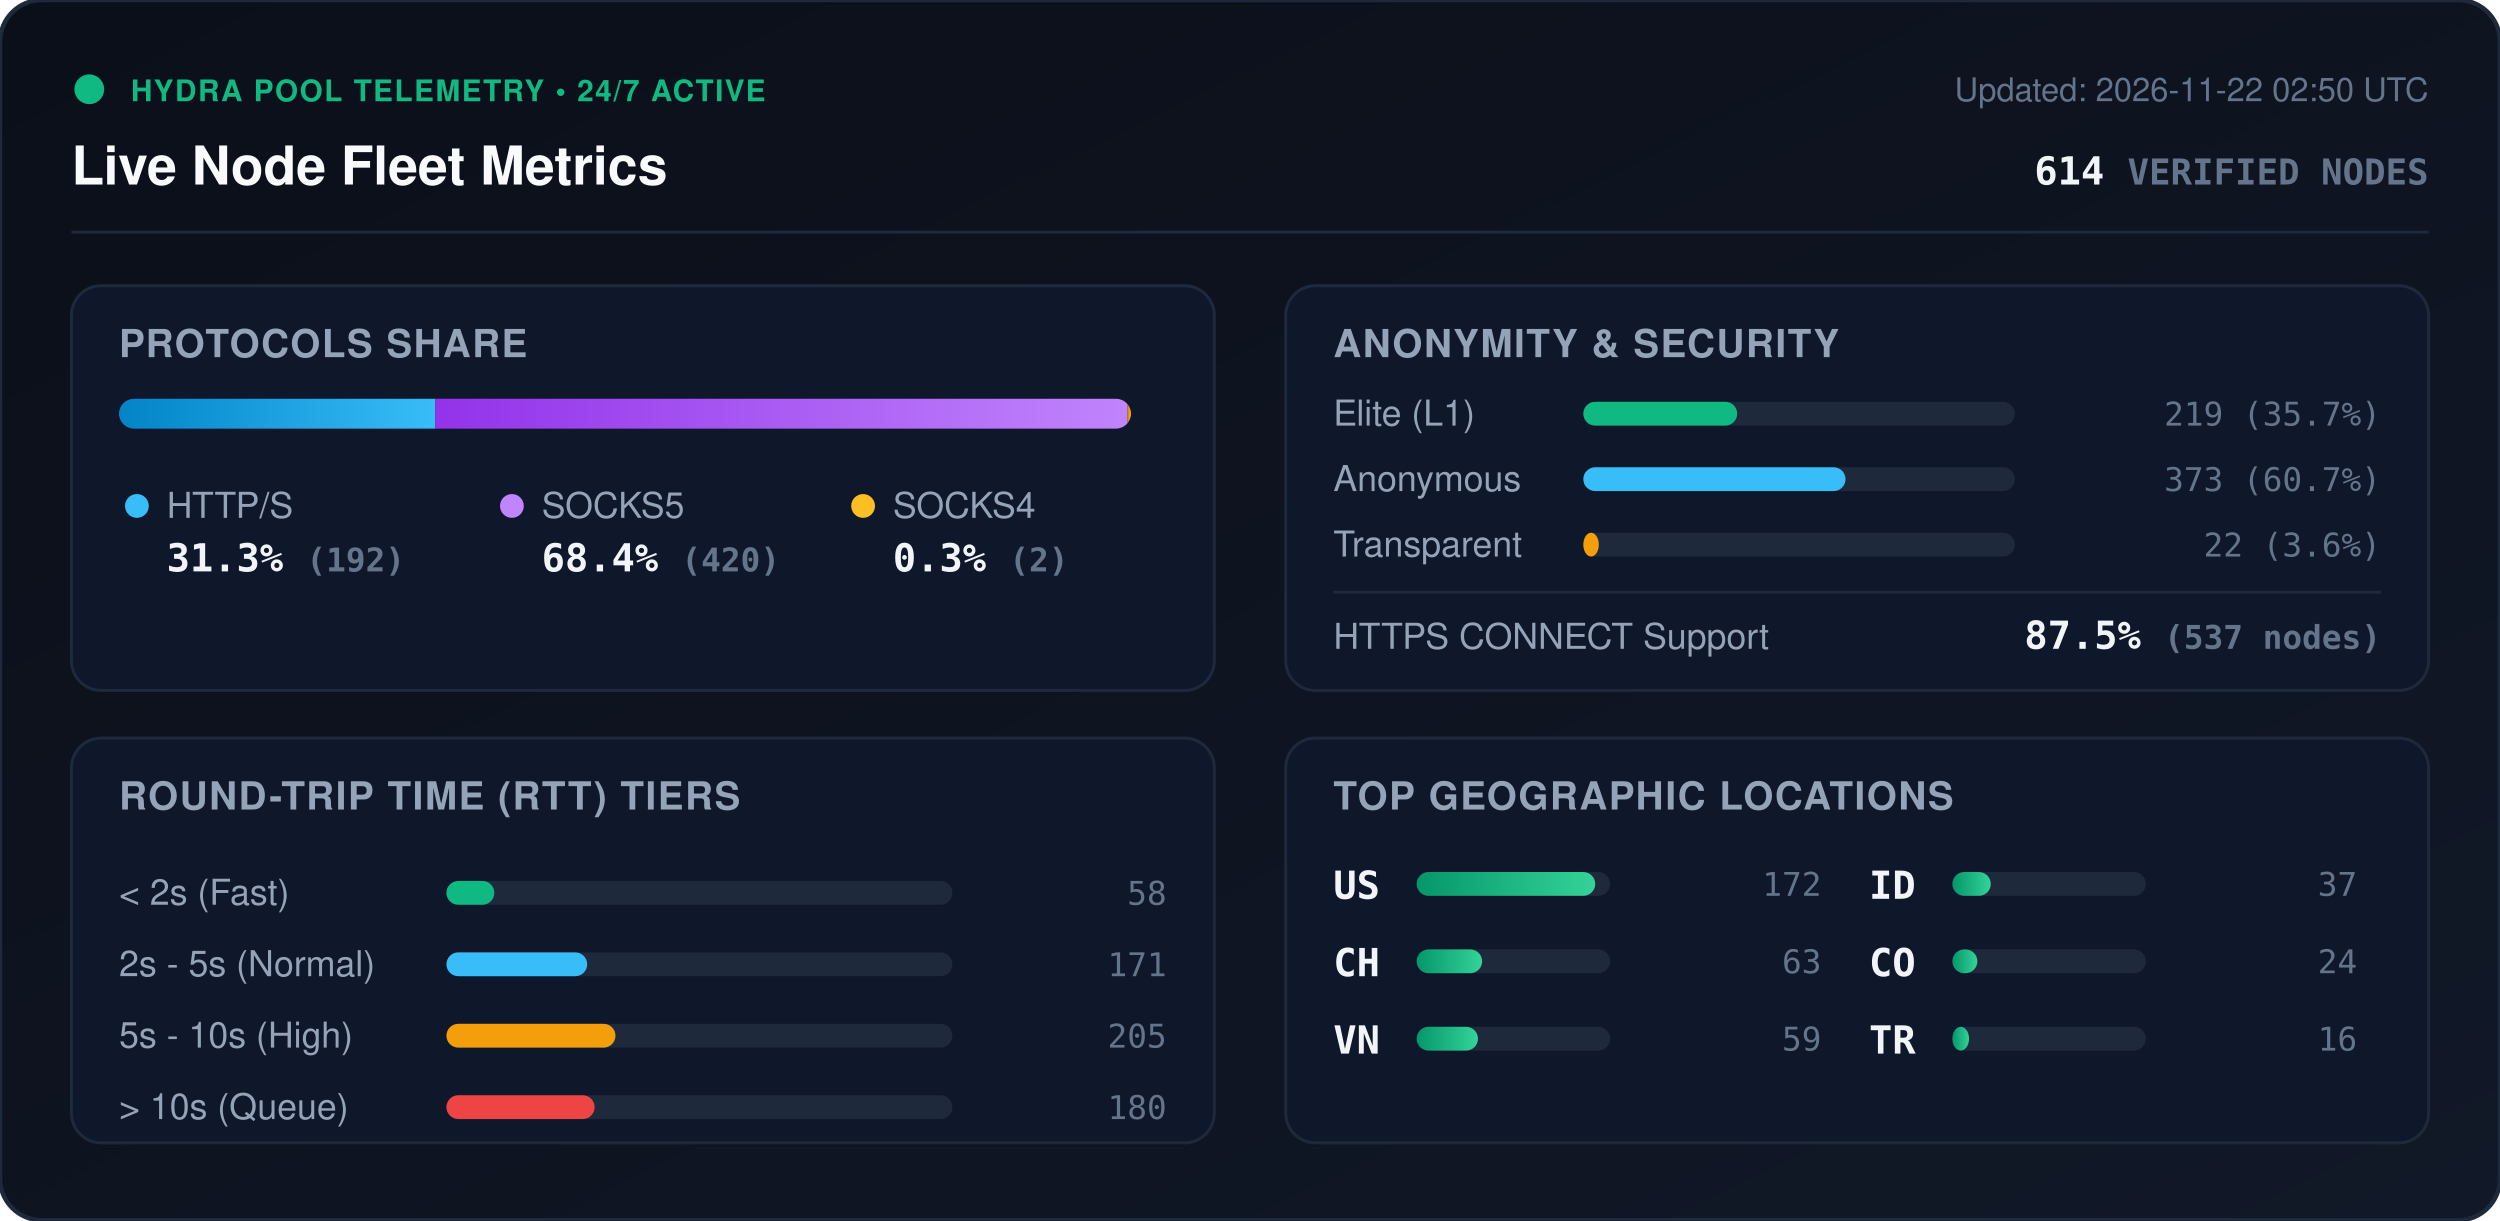
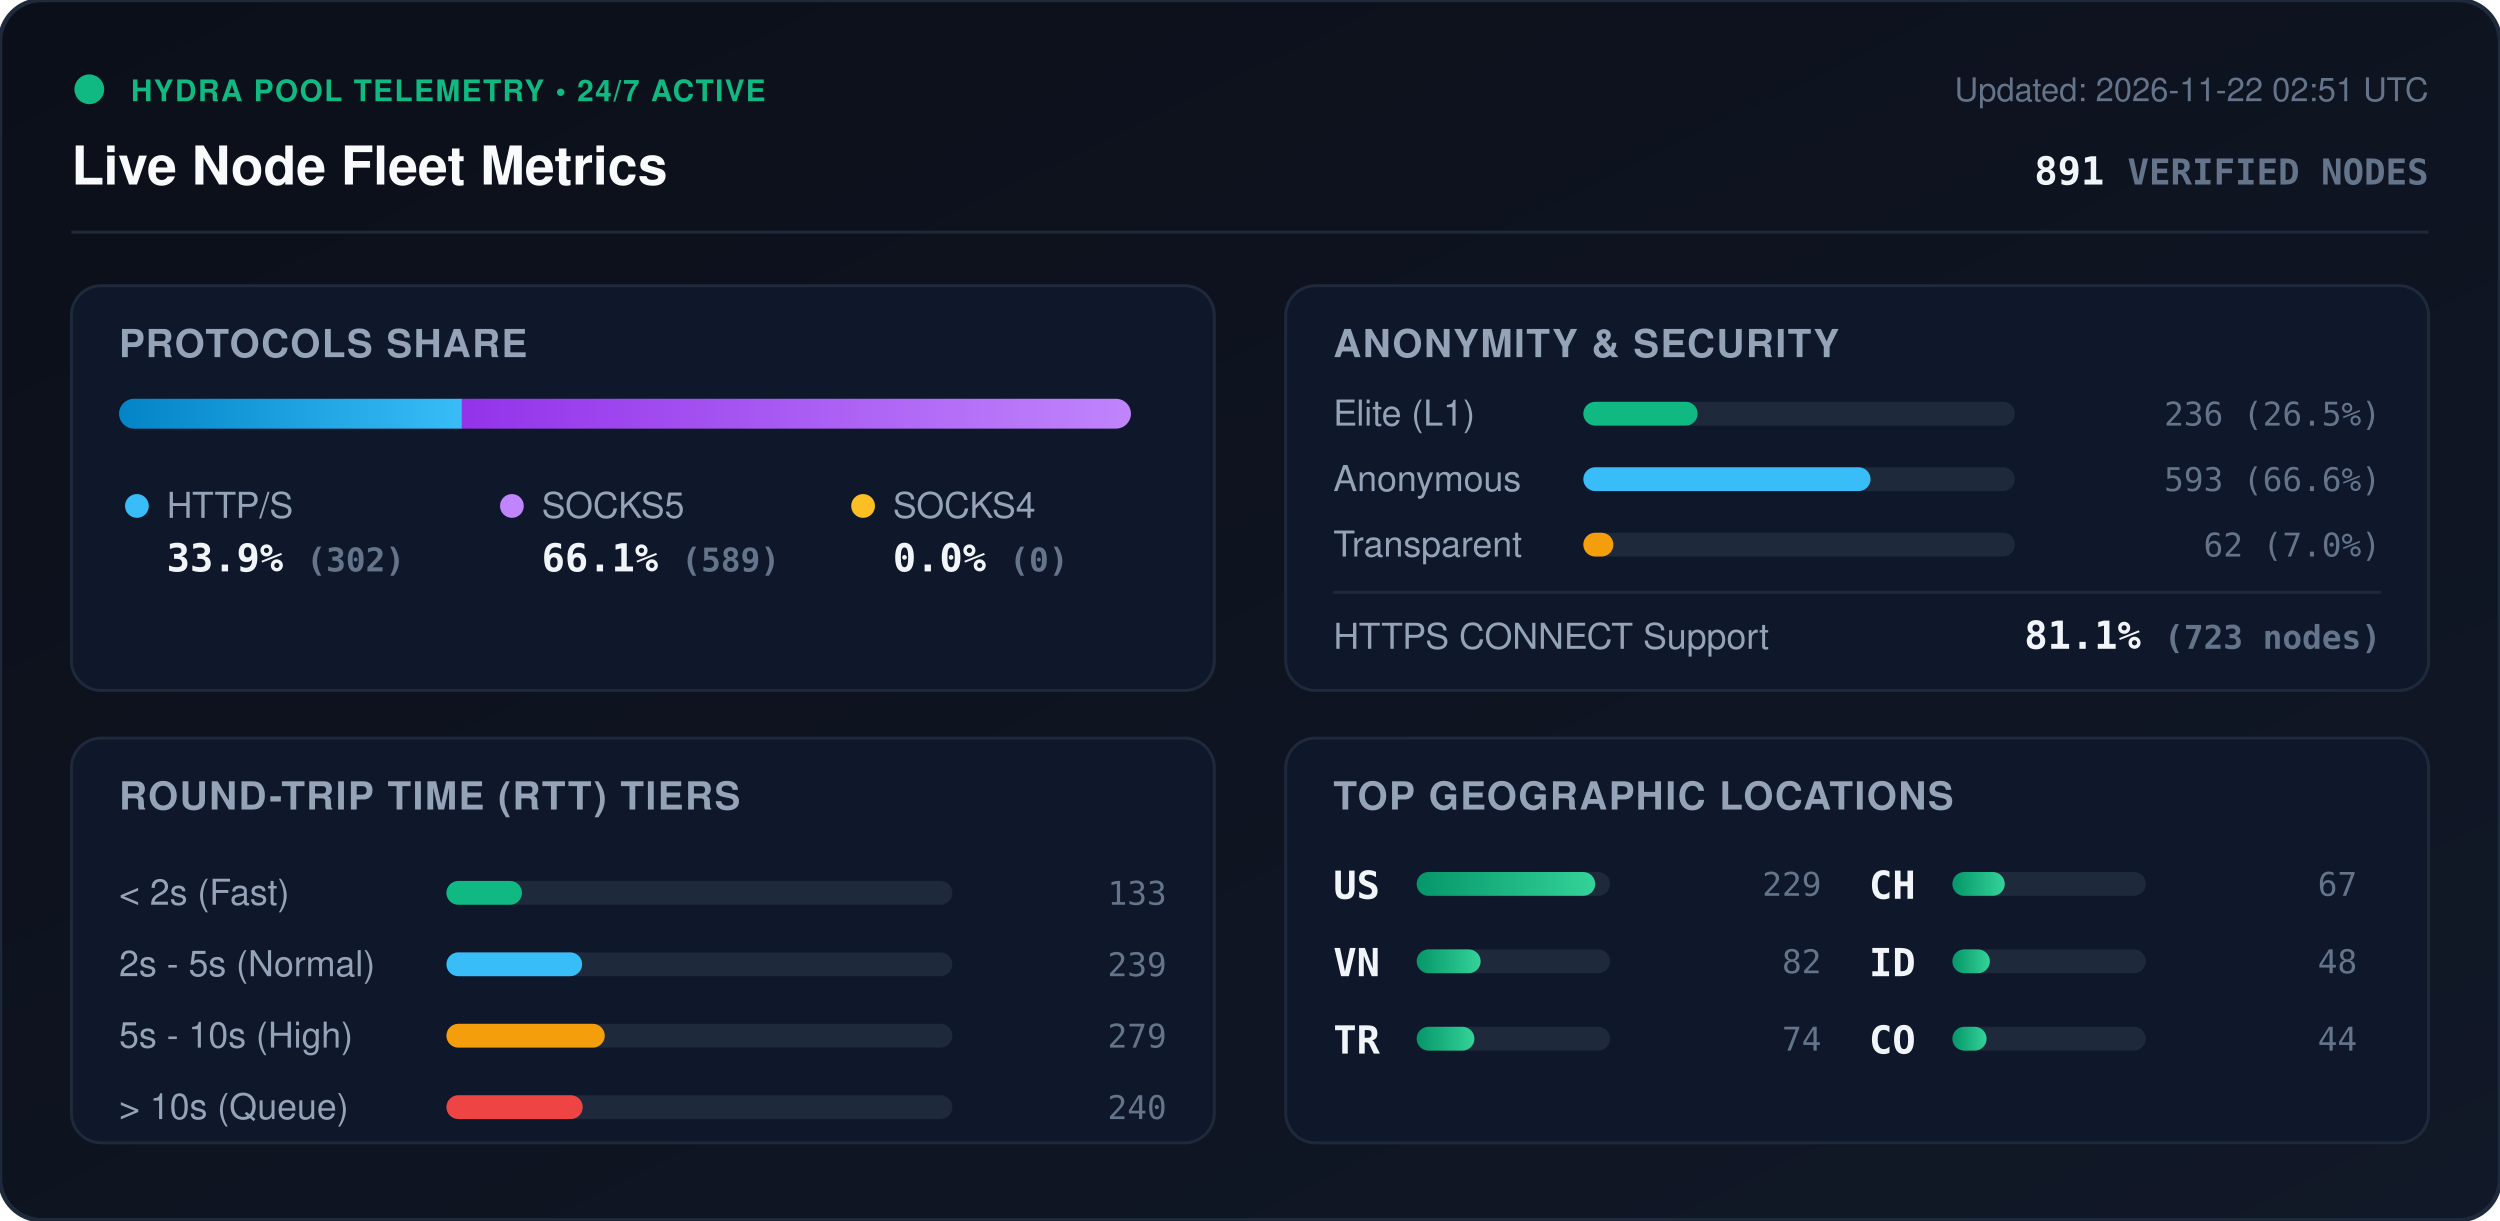
<svg xmlns="http://www.w3.org/2000/svg" viewBox="0 0 840 410" width="840" height="410" style="max-width: 100%; height: auto;">
  <defs>
    <linearGradient id="bg" x1="0%" y1="0%" x2="100%" y2="100%">
      <stop offset="0%" stop-color="#0b0f19" />
      <stop offset="100%" stop-color="#111827" />
    </linearGradient>
    <linearGradient id="bar-http" x1="0%" y1="0%" x2="100%" y2="0%">
      <stop offset="0%" stop-color="#0284c7" />
      <stop offset="100%" stop-color="#38bdf8" />
    </linearGradient>
    <linearGradient id="bar-socks5" x1="0%" y1="0%" x2="100%" y2="0%">
      <stop offset="0%" stop-color="#9333ea" />
      <stop offset="100%" stop-color="#c084fc" />
    </linearGradient>
    <linearGradient id="bar-socks4" x1="0%" y1="0%" x2="100%" y2="0%">
      <stop offset="0%" stop-color="#d97706" />
      <stop offset="100%" stop-color="#fbbf24" />
    </linearGradient>
    <linearGradient id="bar-green" x1="0%" y1="0%" x2="100%" y2="0%">
      <stop offset="0%" stop-color="#059669" />
      <stop offset="100%" stop-color="#34d399" />
    </linearGradient>
    <clipPath id="prog-track-clip">
      <rect width="340.0" height="10" rx="5" />
    </clipPath>
    <style>
      .title { font: 700 18px -apple-system, BlinkMacSystemFont, 'Segoe UI', Helvetica, Arial, sans-serif; fill: #f8fafc; }
      .sub { font: 500 11px -apple-system, BlinkMacSystemFont, 'Segoe UI', Helvetica, Arial, sans-serif; fill: #64748b; }
      .section-hdr { font: 600 13px -apple-system, BlinkMacSystemFont, 'Segoe UI', Helvetica, Arial, sans-serif; fill: #94a3b8; letter-spacing: 0.5px; }
      .metric-val { font: 700 13px -apple-system, BlinkMacSystemFont, 'Segoe UI', Helvetica, Arial, sans-serif; fill: #f1f5f9; }
      .metric-lbl { font: 500 12px -apple-system, BlinkMacSystemFont, 'Segoe UI', Helvetica, Arial, sans-serif; fill: #94a3b8; }
      .badge-txt { font: 700 10px -apple-system, BlinkMacSystemFont, 'Segoe UI', Helvetica, Arial, sans-serif; fill: #10b981; letter-spacing: 0.5px; }
      .mono { font-family: ui-monospace, SFMono-Regular, Menlo, Monaco, Consolas, monospace; }
      .pulse { animation: beacon 2s infinite ease-in-out; }
      @keyframes beacon { 0%, 100% { opacity: 1; } 50% { opacity: 0.35; } }
    </style>
  </defs>
  <rect width="840" height="410" rx="14" fill="url(#bg)" stroke="#1e293b" stroke-width="1.5" />
  <g transform="translate(24, 24)">
    <circle cx="6" cy="6" r="5" fill="#10b981" class="pulse" />
    <text x="20" y="10" class="badge-txt">HYDRA POOL TELEMETRY • 24/7 ACTIVE</text>
    <text x="0" y="38" class="title">Live Node Fleet Metrics</text>
-     <text x="792" y="10" text-anchor="end" class="sub">Updated: 2026-11-22 02:50 UTC</text>
-     <text x="792" y="38" text-anchor="end" class="metric-val mono" fill="#38bdf8">614 <tspan font-size="12" fill="#64748b">VERIFIED NODES</tspan>
+     <text x="792" y="10" text-anchor="end" class="sub">Updated: 2026-11-22 02:51 UTC</text>
+     <text x="792" y="38" text-anchor="end" class="metric-val mono" fill="#38bdf8">891 <tspan font-size="12" fill="#64748b">VERIFIED NODES</tspan>
    </text>
  </g>
  <line x1="24" y1="78" x2="816" y2="78" stroke="#1e293b" stroke-width="1" />
  <g transform="translate(24, 96)">
    <rect width="384" height="136" rx="10" fill="#0f172a" stroke="#1e293b" />
    <text x="16" y="24" class="section-hdr">PROTOCOLS SHARE</text>
    <g transform="translate(16, 38)">
      <rect width="340.0" height="10" rx="5" fill="#1e293b" />
      <g clip-path="url(#prog-track-clip)">
-         <rect x="0" width="106.3" height="10" fill="url(#bar-http)" />
-         <rect x="106.3" width="232.6" height="10" fill="url(#bar-socks5)" />
-         <rect x="338.9" width="1.1" height="10" fill="url(#bar-socks4)" />
+         <rect x="0" width="115.2" height="10" fill="url(#bar-http)" />
+         <rect x="115.2" width="224.8" height="10" fill="url(#bar-socks5)" />
+         <rect x="340.0" width="0.0" height="10" fill="url(#bar-socks4)" />
      </g>
    </g>
    <g transform="translate(16, 68)">
      <circle cx="6" cy="6" r="4" fill="#38bdf8" />
      <text x="16" y="10" class="metric-lbl">HTTP/S</text>
-       <text x="16" y="28" class="metric-val mono">31.3% <tspan font-size="11" fill="#64748b">(192)</tspan>
+       <text x="16" y="28" class="metric-val mono">33.9% <tspan font-size="11" fill="#64748b">(302)</tspan>
      </text>
      <circle cx="132" cy="6" r="4" fill="#c084fc" />
      <text x="142" y="10" class="metric-lbl">SOCKS5</text>
-       <text x="142" y="28" class="metric-val mono">68.4% <tspan font-size="11" fill="#64748b">(420)</tspan>
+       <text x="142" y="28" class="metric-val mono">66.1% <tspan font-size="11" fill="#64748b">(589)</tspan>
      </text>
      <circle cx="250" cy="6" r="4" fill="#fbbf24" />
      <text x="260" y="10" class="metric-lbl">SOCKS4</text>
-       <text x="260" y="28" class="metric-val mono">0.3% <tspan font-size="11" fill="#64748b">(2)</tspan>
+       <text x="260" y="28" class="metric-val mono">0.0% <tspan font-size="11" fill="#64748b">(0)</tspan>
      </text>
    </g>
  </g>
  <g transform="translate(432, 96)">
    <rect width="384" height="136" rx="10" fill="#0f172a" stroke="#1e293b" />
    <text x="16" y="24" class="section-hdr">ANONYMITY &amp; SECURITY</text>
    <text x="16" y="47" class="metric-lbl">Elite (L1)</text>
    <rect x="100" y="39" width="145.0" height="8" rx="4" fill="#1e293b" />
-     <rect x="100" y="39" width="51.7" height="8" rx="4" fill="#10b981" />
-     <text x="368" y="47" text-anchor="end" class="mono sub" fill="#e2e8f0">219 (35.7%)</text>
+     <rect x="100" y="39" width="38.4" height="8" rx="4" fill="#10b981" />
+     <text x="368" y="47" text-anchor="end" class="mono sub" fill="#e2e8f0">236 (26.5%)</text>
    <text x="16" y="69" class="metric-lbl">Anonymous</text>
    <rect x="100" y="61" width="145.0" height="8" rx="4" fill="#1e293b" />
-     <rect x="100" y="61" width="88.1" height="8" rx="4" fill="#38bdf8" />
-     <text x="368" y="69" text-anchor="end" class="mono sub" fill="#e2e8f0">373 (60.7%)</text>
+     <rect x="100" y="61" width="96.5" height="8" rx="4" fill="#38bdf8" />
+     <text x="368" y="69" text-anchor="end" class="mono sub" fill="#e2e8f0">593 (66.6%)</text>
    <text x="16" y="91" class="metric-lbl">Transparent</text>
    <rect x="100" y="83" width="145.0" height="8" rx="4" fill="#1e293b" />
-     <rect x="100" y="83" width="5.2" height="8" rx="4" fill="#f59e0b" />
-     <text x="368" y="91" text-anchor="end" class="mono sub" fill="#e2e8f0">22 (3.6%)</text>
+     <rect x="100" y="83" width="10.1" height="8" rx="4" fill="#f59e0b" />
+     <text x="368" y="91" text-anchor="end" class="mono sub" fill="#e2e8f0">62 (7.0%)</text>
    <line x1="16" y1="103" x2="368" y2="103" stroke="#1e293b" stroke-width="1" />
    <text x="16" y="122" class="metric-lbl">HTTPS CONNECT Support</text>
-     <text x="368" y="122" text-anchor="end" class="metric-val mono" fill="#34d399">87.5% <tspan font-size="11" fill="#64748b">(537 nodes)</tspan>
+     <text x="368" y="122" text-anchor="end" class="metric-val mono" fill="#34d399">81.1% <tspan font-size="11" fill="#64748b">(723 nodes)</tspan>
    </text>
  </g>
  <g transform="translate(24, 248)">
    <rect width="384" height="136" rx="10" fill="#0f172a" stroke="#1e293b" />
    <text x="16" y="24" class="section-hdr">ROUND-TRIP TIME (RTT) TIERS</text>
    <g transform="translate(16, 42)">
      <text x="0" y="14" class="metric-lbl">&lt; 2s (Fast)</text>
      <rect x="110" y="6" width="170" height="8" rx="4" fill="#1e293b" />
-       <rect x="110" y="6" width="16.1" height="8" rx="4" fill="#10b981" />
-       <text x="352" y="14" text-anchor="end" class="mono sub">58</text>
+       <rect x="110" y="6" width="25.4" height="8" rx="4" fill="#10b981" />
+       <text x="352" y="14" text-anchor="end" class="mono sub">133</text>
      <text x="0" y="38" class="metric-lbl">2s - 5s (Normal)</text>
      <rect x="110" y="30" width="170" height="8" rx="4" fill="#1e293b" />
-       <rect x="110" y="30" width="47.3" height="8" rx="4" fill="#38bdf8" />
-       <text x="352" y="38" text-anchor="end" class="mono sub">171</text>
+       <rect x="110" y="30" width="45.6" height="8" rx="4" fill="#38bdf8" />
+       <text x="352" y="38" text-anchor="end" class="mono sub">239</text>
      <text x="0" y="62" class="metric-lbl">5s - 10s (High)</text>
      <rect x="110" y="54" width="170" height="8" rx="4" fill="#1e293b" />
-       <rect x="110" y="54" width="56.8" height="8" rx="4" fill="#f59e0b" />
-       <text x="352" y="62" text-anchor="end" class="mono sub">205</text>
+       <rect x="110" y="54" width="53.2" height="8" rx="4" fill="#f59e0b" />
+       <text x="352" y="62" text-anchor="end" class="mono sub">279</text>
      <text x="0" y="86" class="metric-lbl">&gt; 10s (Queue)</text>
      <rect x="110" y="78" width="170" height="8" rx="4" fill="#1e293b" />
-       <rect x="110" y="78" width="49.8" height="8" rx="4" fill="#ef4444" />
-       <text x="352" y="86" text-anchor="end" class="mono sub">180</text>
+       <rect x="110" y="78" width="45.8" height="8" rx="4" fill="#ef4444" />
+       <text x="352" y="86" text-anchor="end" class="mono sub">240</text>
    </g>
  </g>
  <g transform="translate(432, 248)">
    <rect width="384" height="136" rx="10" fill="#0f172a" stroke="#1e293b" />
    <text x="16" y="24" class="section-hdr">TOP GEOGRAPHIC LOCATIONS</text>
    <g transform="translate(16, 42)">
      <g transform="translate(0, 0)">
        <text x="0" y="12" class="mono metric-val" font-size="12">US</text>
        <rect x="28" y="3" width="65" height="8" rx="4" fill="#1e293b" />
        <rect x="28" y="3" width="60.0" height="8" rx="4" fill="url(#bar-green)" />
-         <text x="164" y="11" text-anchor="end" class="mono sub">172</text>
+         <text x="164" y="11" text-anchor="end" class="mono sub">229</text>
      </g>
      <g transform="translate(0, 26)">
+         <text x="0" y="12" class="mono metric-val" font-size="12">VN</text>
+         <rect x="28" y="3" width="65" height="8" rx="4" fill="#1e293b" />
+         <rect x="28" y="3" width="21.5" height="8" rx="4" fill="url(#bar-green)" />
+         <text x="164" y="11" text-anchor="end" class="mono sub">82</text>
+       </g>
+       <g transform="translate(0, 52)">
+         <text x="0" y="12" class="mono metric-val" font-size="12">TR</text>
+         <rect x="28" y="3" width="65" height="8" rx="4" fill="#1e293b" />
+         <rect x="28" y="3" width="19.4" height="8" rx="4" fill="url(#bar-green)" />
+         <text x="164" y="11" text-anchor="end" class="mono sub">74</text>
+       </g>
+       <g transform="translate(180, 0)">
        <text x="0" y="12" class="mono metric-val" font-size="12">CH</text>
        <rect x="28" y="3" width="65" height="8" rx="4" fill="#1e293b" />
-         <rect x="28" y="3" width="22.0" height="8" rx="4" fill="url(#bar-green)" />
-         <text x="164" y="11" text-anchor="end" class="mono sub">63</text>
+         <rect x="28" y="3" width="17.6" height="8" rx="4" fill="url(#bar-green)" />
+         <text x="164" y="11" text-anchor="end" class="mono sub">67</text>
      </g>
-       <g transform="translate(0, 52)">
-         <text x="0" y="12" class="mono metric-val" font-size="12">VN</text>
-         <rect x="28" y="3" width="65" height="8" rx="4" fill="#1e293b" />
-         <rect x="28" y="3" width="20.6" height="8" rx="4" fill="url(#bar-green)" />
-         <text x="164" y="11" text-anchor="end" class="mono sub">59</text>
-       </g>
-       <g transform="translate(180, 0)">
+       <g transform="translate(180, 26)">
        <text x="0" y="12" class="mono metric-val" font-size="12">ID</text>
        <rect x="28" y="3" width="65" height="8" rx="4" fill="#1e293b" />
-         <rect x="28" y="3" width="12.9" height="8" rx="4" fill="url(#bar-green)" />
-         <text x="164" y="11" text-anchor="end" class="mono sub">37</text>
+         <rect x="28" y="3" width="12.6" height="8" rx="4" fill="url(#bar-green)" />
+         <text x="164" y="11" text-anchor="end" class="mono sub">48</text>
      </g>
-       <g transform="translate(180, 26)">
+       <g transform="translate(180, 52)">
        <text x="0" y="12" class="mono metric-val" font-size="12">CO</text>
        <rect x="28" y="3" width="65" height="8" rx="4" fill="#1e293b" />
-         <rect x="28" y="3" width="8.4" height="8" rx="4" fill="url(#bar-green)" />
-         <text x="164" y="11" text-anchor="end" class="mono sub">24</text>
-       </g>
-       <g transform="translate(180, 52)">
-         <text x="0" y="12" class="mono metric-val" font-size="12">TR</text>
-         <rect x="28" y="3" width="65" height="8" rx="4" fill="#1e293b" />
-         <rect x="28" y="3" width="5.6" height="8" rx="4" fill="url(#bar-green)" />
-         <text x="164" y="11" text-anchor="end" class="mono sub">16</text>
+         <rect x="28" y="3" width="11.5" height="8" rx="4" fill="url(#bar-green)" />
+         <text x="164" y="11" text-anchor="end" class="mono sub">44</text>
      </g>
    </g>
  </g>
</svg>
